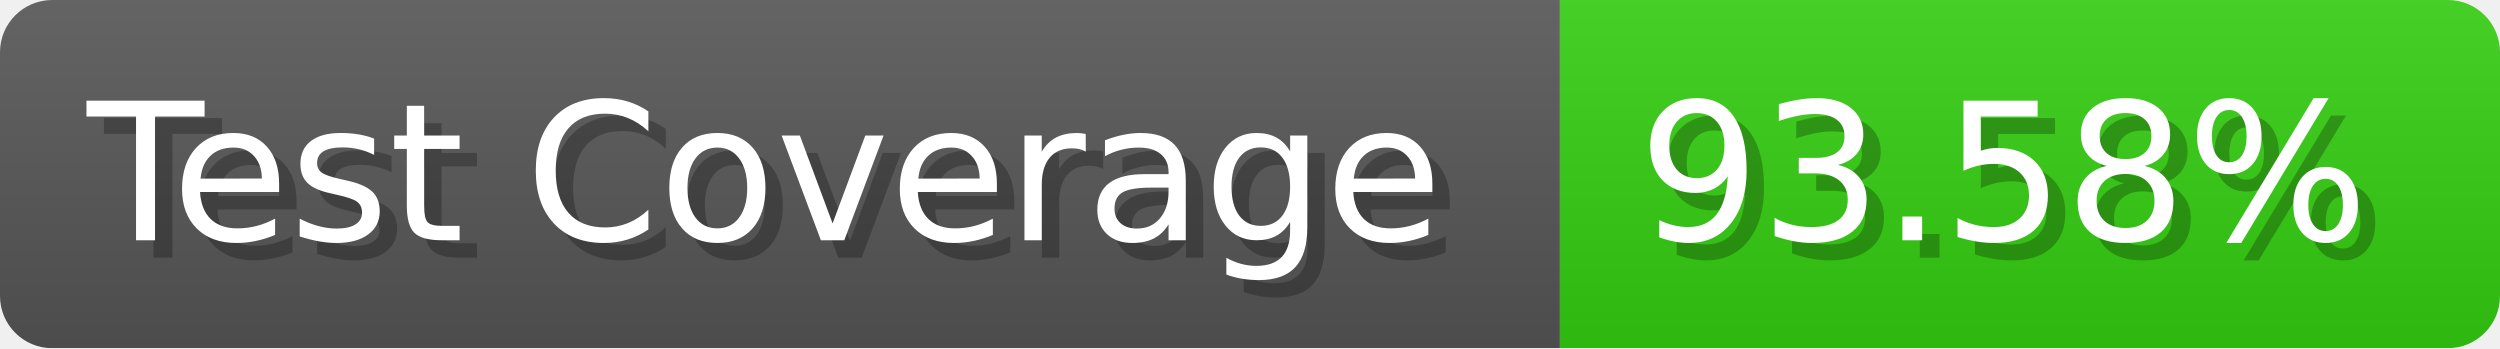
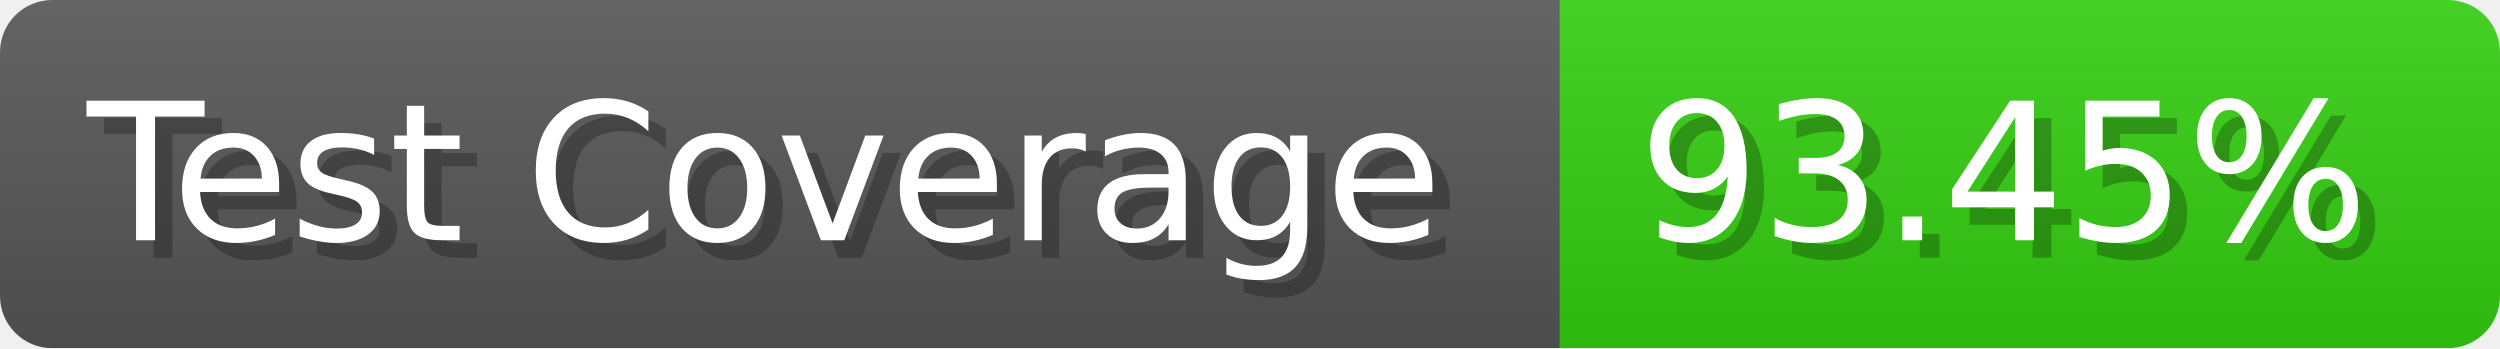
- <svg xmlns="http://www.w3.org/2000/svg" width="143.6" height="20" viewBox="0 0 1436 200" role="img" aria-label="Test Coverage: 93.58%">
+ <svg xmlns="http://www.w3.org/2000/svg" width="143.6" height="20" viewBox="0 0 1436 200" role="img" aria-label="Test Coverage: 93.45%">
  <linearGradient id="a" x2="0" y2="100%">
    <stop offset="0" stop-opacity=".1" stop-color="#EEE" />
    <stop offset="1" stop-opacity=".1" />
  </linearGradient>
  <mask id="m">
    <rect width="1436" height="200" rx="30" fill="#FFF" />
  </mask>
  <g mask="url(#m)">
    <rect width="896" height="200" fill="#555" />
    <rect width="540" height="200" fill="#3C1" x="896" />
    <rect width="1436" height="200" fill="url(#a)" />
  </g>
  <g aria-hidden="true" fill="#fff" text-anchor="start" font-family="Verdana,DejaVu Sans,sans-serif" font-size="110">
    <text x="60" y="148" textLength="796" fill="#000" opacity="0.25">Test Coverage</text>
    <text x="50" y="138" textLength="796">Test Coverage</text>
-     <text x="951" y="148" textLength="440" fill="#000" opacity="0.25">93.58%</text>
-     <text x="941" y="138" textLength="440">93.58%</text>
+     <text x="951" y="148" textLength="440" fill="#000" opacity="0.25">93.45%</text>
+     <text x="941" y="138" textLength="440">93.45%</text>
  </g>
</svg>
